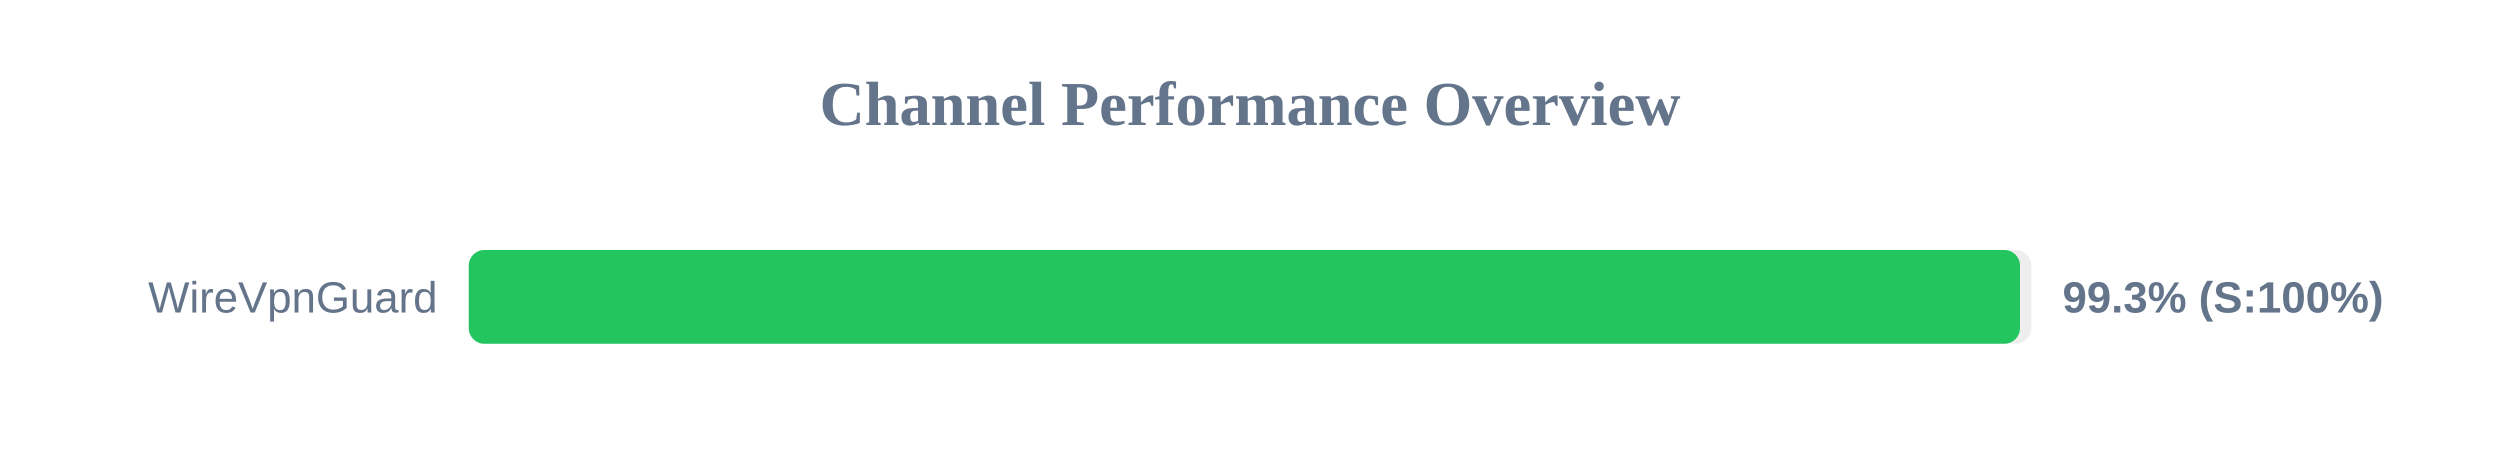
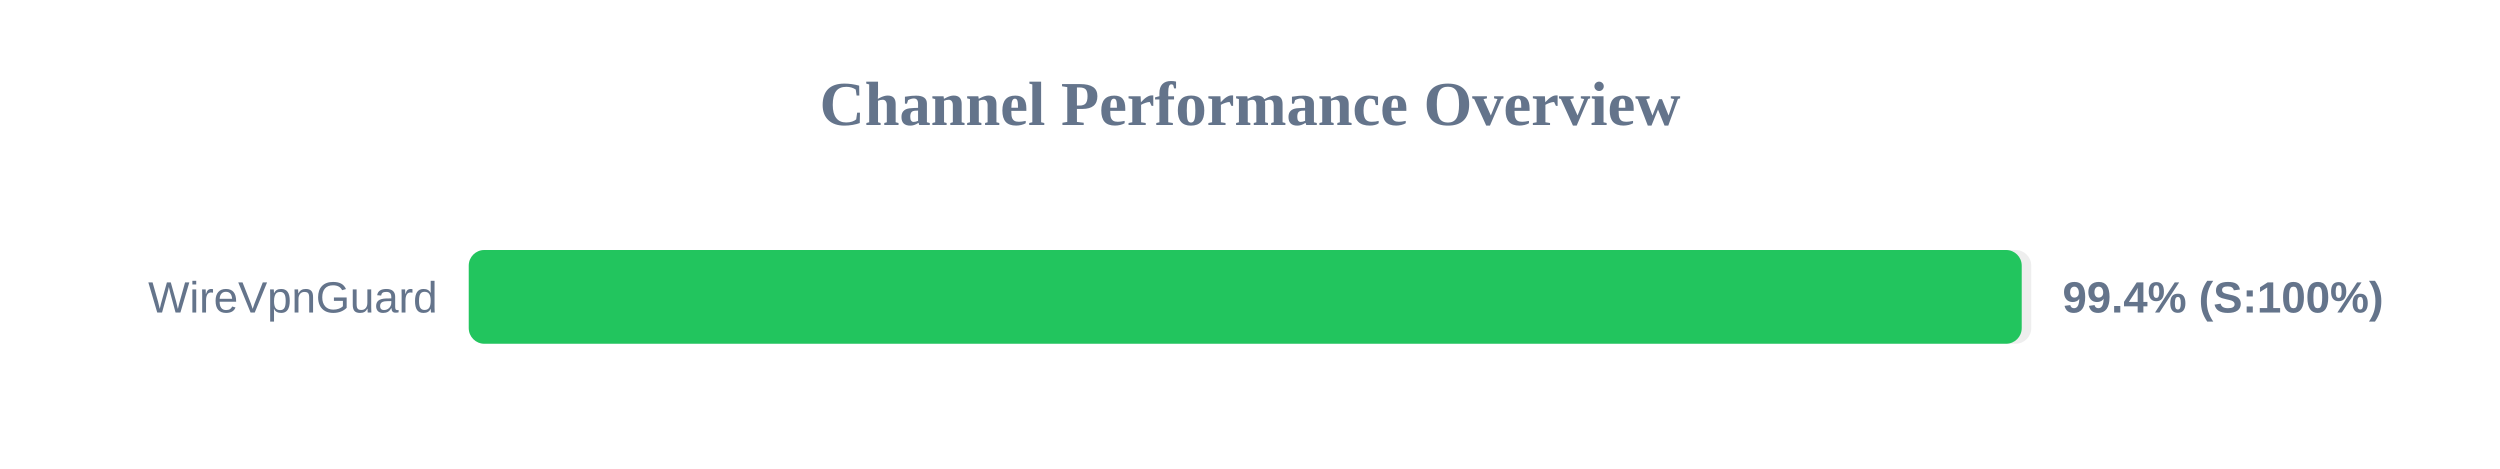
<svg xmlns="http://www.w3.org/2000/svg" width="800" height="150" version="1.1">
  <style>
        .row { font: 14px Arial; fill: #64748b; }
        .score { font: bold 14px Arial; fill: #64748b; }
    </style>
  <text x="400" y="40" text-anchor="middle" font-size="20px" font-weight="bold" fill="#64748b">Channel Performance Overview</text>
  <rect x="150" y="80" width="500" height="30" fill="#eee" rx="5" />
-   <rect x="150" y="80" width="496.4" height="30" fill="#22c55e" rx="5" />
+   <rect x="150" y="80" width="496.95" height="30" fill="#22c55e" rx="5" />
  <text x="140" y="100" text-anchor="end" class="row">WireVpnGuard</text>
-   <text x="660" y="100" text-anchor="start" class="score">99.3% (S:100%)</text>
+   <text x="660" y="100" text-anchor="start" class="score">99.4% (S:100%)</text>
</svg>
